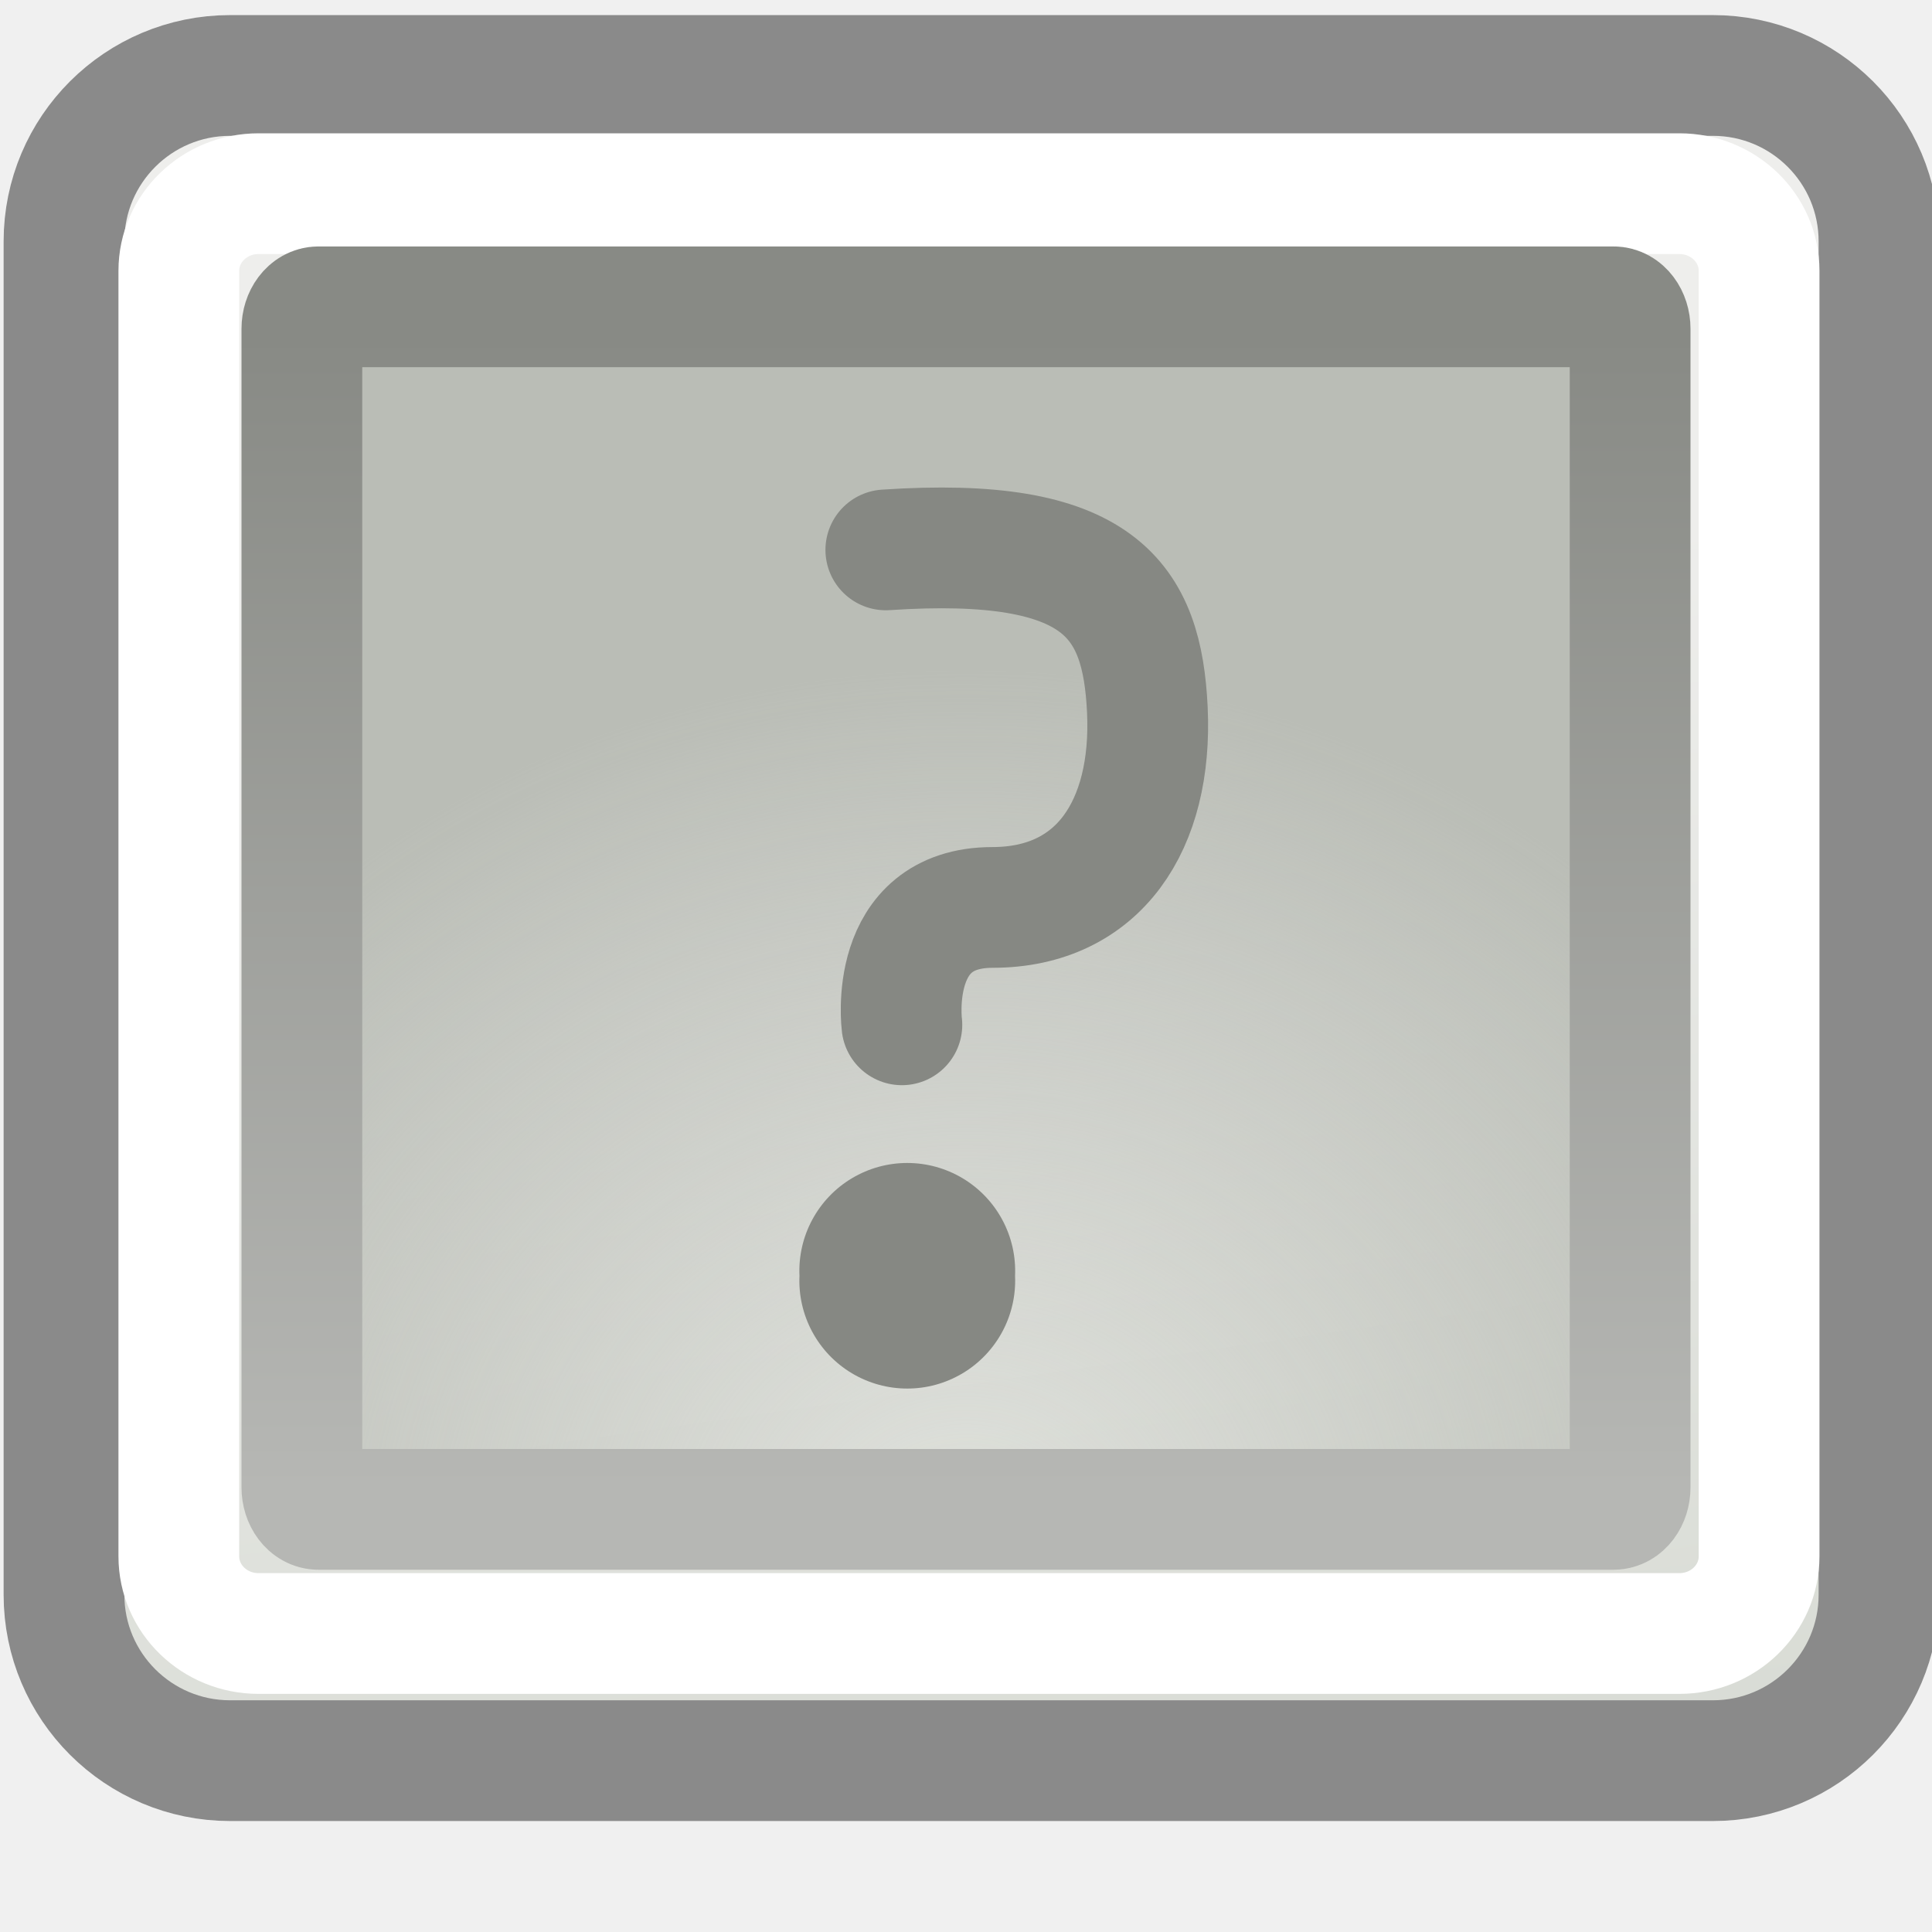
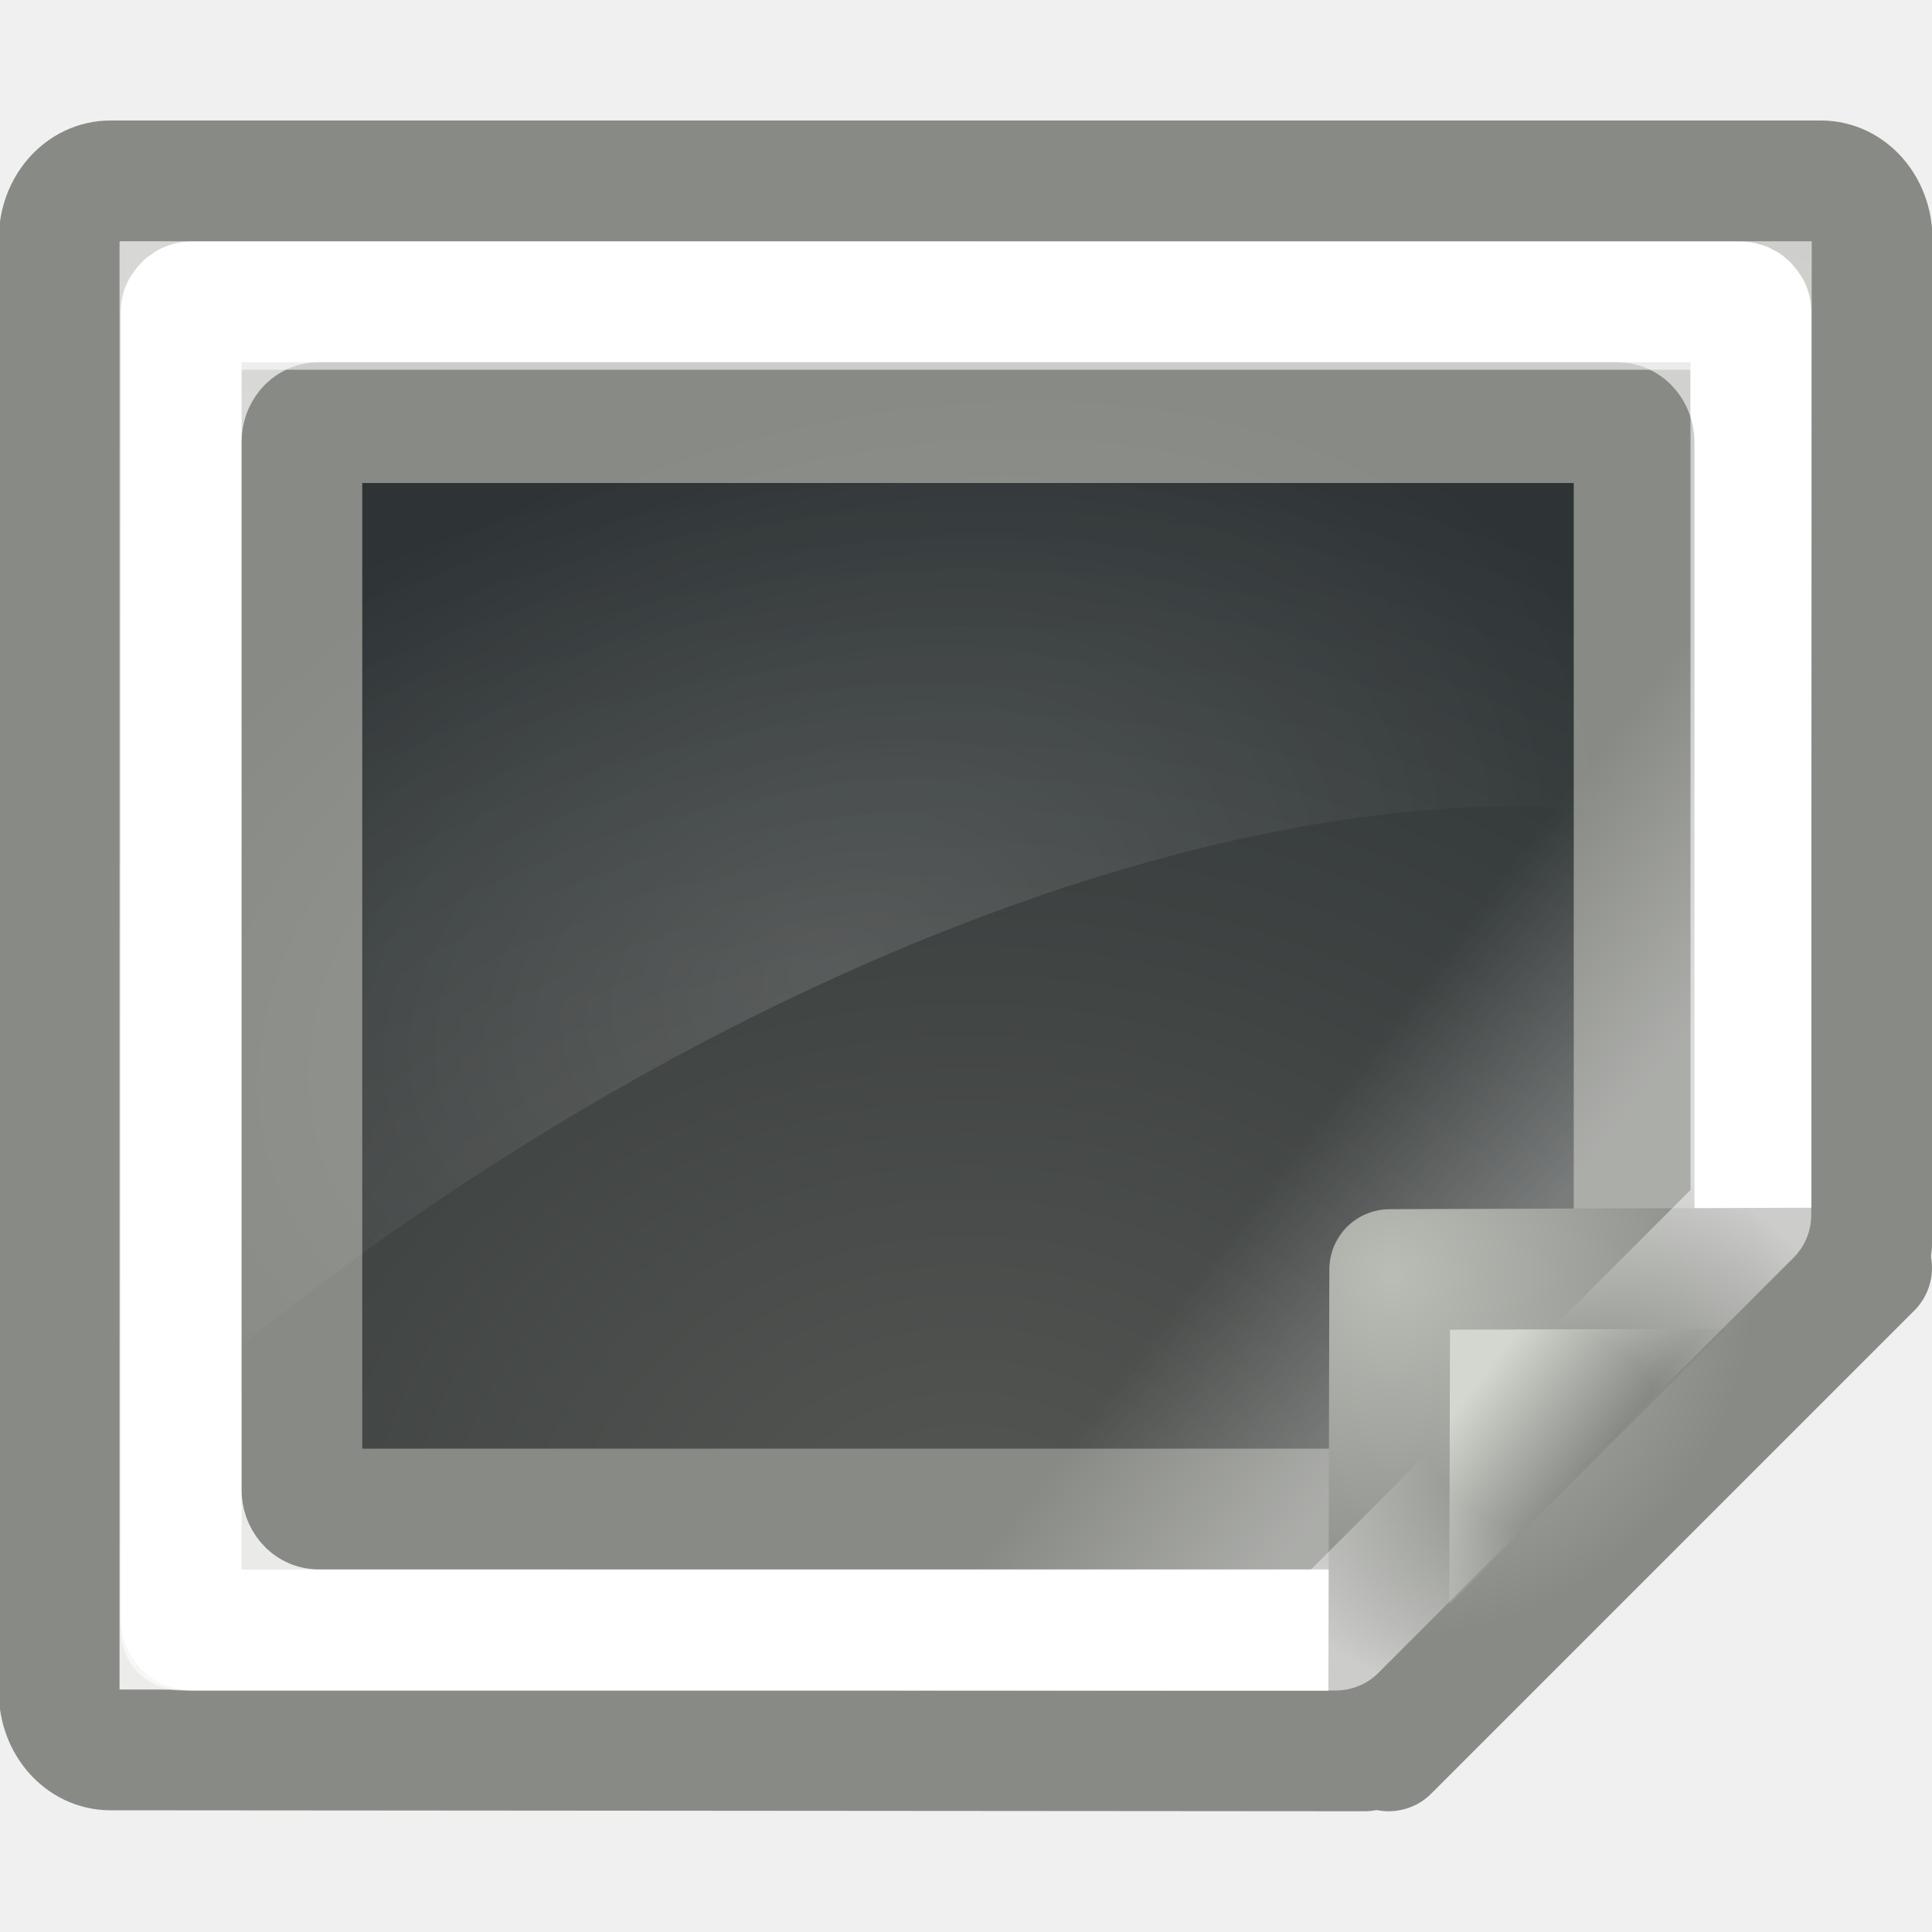
<svg xmlns="http://www.w3.org/2000/svg" xmlns:xlink="http://www.w3.org/1999/xlink" width="16" height="16" id="svg1306" version="1.0">
  <defs id="defs1308">
-     <linearGradient id="linearGradient5651">
-       <stop style="stop-color:#888a85;stop-opacity:1;" offset="0" id="stop5653" />
-       <stop style="stop-color:#b6b7b4;stop-opacity:1" offset="1" id="stop5655" />
+     <linearGradient id="linearGradient7749">
+       <stop id="stop7751" offset="0" style="stop-color:#babdb6;stop-opacity:1" />
+       <stop id="stop7753" offset="1" style="stop-color:#888a85;stop-opacity:1" />
    </linearGradient>
-     <linearGradient id="linearGradient5203">
-       <stop id="stop5207" offset="0" style="stop-color:#babdb6;stop-opacity:0;" />
-       <stop id="stop5205" offset="1" style="stop-color:#babdb6;stop-opacity:1;" />
+     <linearGradient id="linearGradient6346">
+       <stop style="stop-color:#555753;stop-opacity:1;" offset="0" id="stop6348" />
+       <stop style="stop-color:#2e3436;stop-opacity:1" offset="1" id="stop6350" />
    </linearGradient>
-     <radialGradient xlink:href="#linearGradient5203" id="radialGradient5209" cx="18.927" cy="27.744" fx="18.927" fy="27.744" r="18.014" gradientTransform="matrix(0.4457122,0,0,0.403792,-0.435932,1.608458)" gradientUnits="userSpaceOnUse" />
-     <linearGradient id="linearGradient4928">
-       <stop id="stop4930" offset="0" style="stop-color:#fce94f;stop-opacity:1;" />
-       <stop id="stop4932" offset="1" style="stop-color:#fce94f;stop-opacity:0;" />
+     <linearGradient id="linearGradient6390">
+       <stop style="stop-color:#ffffff;stop-opacity:1" offset="0" id="stop6392" />
+       <stop style="stop-color:#ffffff;stop-opacity:0;" offset="1" id="stop6394" />
    </linearGradient>
-     <linearGradient id="linearGradient2807">
-       <stop style="stop-color:#d3d7cf" offset="0" id="stop2809" />
-       <stop style="stop-color:#eeeeec" offset="1" id="stop2811" />
+     <linearGradient id="linearGradient7138">
+       <stop style="stop-color:#ffffff;stop-opacity:0;" offset="0" id="stop7140" />
+       <stop id="stop7146" offset="0.357" style="stop-color:#ffffff;stop-opacity:0;" />
+       <stop style="stop-color:#ffffff;stop-opacity:1;" offset="1" id="stop7142" />
    </linearGradient>
-     <linearGradient xlink:href="#linearGradient2807" id="linearGradient1968" gradientUnits="userSpaceOnUse" x1="22.257" y1="52.938" x2="17.161" y2="17.397" gradientTransform="matrix(0.3495752,0,0,0.348924,-0.3436752,-0.5957594)" />
-     <linearGradient xlink:href="#linearGradient5651" id="linearGradient5657" x1="13.048" y1="5.731" x2="13.048" y2="15.298" gradientUnits="userSpaceOnUse" gradientTransform="matrix(0.7387672,0,0,0.9996552,-0.1671925,-2.957288)" />
+     <linearGradient id="linearGradient7124">
+       <stop id="stop7126" offset="0" style="stop-color:#888a85;stop-opacity:1" />
+       <stop id="stop7128" offset="1" style="stop-color:#d3d7cf;stop-opacity:1" />
+     </linearGradient>
+     <linearGradient id="linearGradient6366">
+       <stop style="stop-color:#ffffff;stop-opacity:1;" offset="0" id="stop6368" />
+       <stop style="stop-color:#ffffff;stop-opacity:0;" offset="1" id="stop6370" />
+     </linearGradient>
+     <linearGradient id="linearGradient6327">
+       <stop style="stop-color:#888a85;stop-opacity:1" offset="0" id="stop6329" />
+       <stop style="stop-color:#eeeeec;stop-opacity:1" offset="1" id="stop6331" />
+     </linearGradient>
+     <linearGradient xlink:href="#linearGradient6366" id="linearGradient7002" gradientUnits="userSpaceOnUse" gradientTransform="matrix(0.322699,0,0,0.3689375,0.1558441,-0.7575009)" x1="36.826" y1="32.051" x2="32.402" y2="28.182" />
+     <linearGradient xlink:href="#linearGradient6327" id="linearGradient7006" gradientUnits="userSpaceOnUse" gradientTransform="matrix(0.3335136,0,0,-0.3820066,-4.0087043e-3,17.78412)" x1="61.181" y1="137.976" x2="20.421" y2="2.675" />
+     <radialGradient xlink:href="#linearGradient7749" id="radialGradient7062" cx="11.531" cy="10.562" fx="11.531" fy="10.562" r="2.5" gradientUnits="userSpaceOnUse" gradientTransform="matrix(1.20026,0,0,1.20026,-2.309253,-2.11525)" />
+     <radialGradient xlink:href="#linearGradient7138" id="radialGradient7098" cx="12.773" cy="12.489" fx="12.773" fy="12.489" r="7" gradientTransform="matrix(0.3939591,0,0,0.3359205,7.740943,7.636768)" gradientUnits="userSpaceOnUse" />
+     <linearGradient xlink:href="#linearGradient7124" id="linearGradient7100" gradientUnits="userSpaceOnUse" gradientTransform="matrix(0.3335136,0,0,0.3803359,-4.0087e-3,-0.9145854)" x1="39.855" y1="34.002" x2="37.322" y2="31.781" />
+     <radialGradient xlink:href="#linearGradient6346" id="radialGradient7743" cx="8.016" cy="14.015" fx="8.016" fy="14.015" r="6.016" gradientTransform="matrix(1.874458,0,0,1.557309,-7.010007,-8.828553)" gradientUnits="userSpaceOnUse" />
+     <radialGradient xlink:href="#linearGradient6390" id="radialGradient7747" gradientUnits="userSpaceOnUse" gradientTransform="matrix(0.3005719,-8.5769248e-2,3.5082247e-2,0.207535,-0.1354531,4.581401)" cx="20.237" cy="25.043" fx="20.237" fy="25.043" r="22" />
  </defs>
  <g id="layer1">
-     <rect style="fill:url(#linearGradient1968);fill-opacity:1;stroke:#8a8a8a;stroke-width:1;stroke-linecap:round;stroke-linejoin:round;stroke-miterlimit:4;stroke-dasharray:none;stroke-dashoffset:0;stroke-opacity:1" id="rect2073" width="15.031" height="13.956" x="0.53" y="0.625" rx="1.376" ry="1.374" />
-     <rect style="fill:none;fill-opacity:1;stroke:#ffffff;stroke-width:1;stroke-linecap:round;stroke-linejoin:round;stroke-miterlimit:4;stroke-dasharray:none;stroke-dashoffset:0;stroke-opacity:1" id="rect2077" width="13.087" height="11.924" x="1.481" y="1.604" rx="0.66" ry="0.639" />
-     <rect style="opacity:1;color:#000000;fill:url(#radialGradient5209);fill-opacity:1;fill-rule:nonzero;stroke:url(#linearGradient5657);stroke-width:1;stroke-linecap:round;stroke-linejoin:round;marker:none;marker-start:none;marker-mid:none;marker-end:none;stroke-miterlimit:4;stroke-dasharray:none;stroke-dashoffset:0;stroke-opacity:1;visibility:visible;display:inline;overflow:visible;enable-background:accumulate" id="rect2063" width="11" height="9.959" x="2.5" y="2.541" rx="0.137" ry="0.182" />
-     <path style="opacity:1;color:#000000;fill:none;fill-opacity:1;fill-rule:nonzero;stroke:#868883;stroke-width:1;stroke-linecap:round;stroke-linejoin:round;marker:none;marker-start:none;marker-mid:none;marker-end:none;stroke-miterlimit:4;stroke-dasharray:none;stroke-dashoffset:0;stroke-opacity:1;visibility:visible;display:inline;overflow:visible;enable-background:accumulate" d="M 7.336,4.554 C 9.116,4.435 9.459,4.967 9.502,5.88 C 9.546,6.833 9.101,7.514 8.22,7.515 C 7.344,7.515 7.469,8.487 7.469,8.487" id="path5679" />
-     <path style="opacity:1;color:#000000;fill:#868883;fill-opacity:1;fill-rule:nonzero;stroke:none;stroke-width:1;stroke-linecap:round;stroke-linejoin:round;marker:none;marker-start:none;marker-mid:none;marker-end:none;stroke-miterlimit:4;stroke-dasharray:none;stroke-dashoffset:0;stroke-opacity:1;visibility:visible;display:inline;overflow:visible;enable-background:accumulate" id="path5681" d="M 8,10.565 A 0.487,0.487 0 1 1 7.027,10.565 A 0.487,0.487 0 1 1 8,10.565 z" transform="matrix(1.834938,0,0,1.834938,-6.273253,-8.820737)" />
+     <path style="fill:url(#linearGradient7006);fill-opacity:1;stroke:#888a85;stroke-width:1;stroke-linecap:round;stroke-linejoin:round;stroke-miterlimit:4;stroke-dashoffset:0;stroke-opacity:1" d="M 0.914,1.498 C 0.68,1.498 0.49,1.712 0.49,1.98 L 0.49,14.01 C 0.49,14.278 0.68,14.492 0.914,14.492 L 11.301,14.5 L 15.5,10.305 L 15.504,1.98 C 15.504,1.712 15.315,1.498 15.081,1.498 L 0.914,1.498 z " id="path6062" />
+     <path style="fill:none;fill-opacity:1;stroke:#ffffff;stroke-width:1;stroke-linecap:round;stroke-linejoin:round;stroke-miterlimit:4;stroke-dashoffset:0;stroke-opacity:1" d="M 1.585,2.5 C 1.538,2.5 1.5,2.543 1.5,2.597 L 1.5,13.403 C 1.5,13.457 1.538,13.5 1.585,13.5 L 12.015,13.5 C 13.116,12.539 13.552,12.162 14.5,11.008 L 14.5,2.597 C 14.5,2.543 14.462,2.5 14.415,2.5 L 1.585,2.5 z " id="path6351" />
+     <path style="fill:url(#radialGradient7743);fill-opacity:1.0;stroke:#888a85;stroke-width:1;stroke-linecap:round;stroke-linejoin:round;stroke-miterlimit:4;stroke-dashoffset:0;stroke-opacity:1" d="M 2.638,3.5 L 13.395,3.5 C 13.471,3.5 13.533,3.573 13.533,3.664 L 13.533,11.369 L 12.547,12.497 L 2.638,12.497 C 2.561,12.497 2.5,12.424 2.5,12.333 L 2.5,3.664 C 2.5,3.573 2.561,3.5 2.638,3.5 z " id="rect2063" />
+     <path style="opacity:0.3;fill:url(#linearGradient7002);fill-opacity:1;stroke:none;stroke-width:1;stroke-linecap:round;stroke-linejoin:round;stroke-miterlimit:4;stroke-dashoffset:0;stroke-opacity:1" d="M 4.926,14 L 11.581,14 C 11.585,13.998 11.587,13.999 11.602,13.988 C 11.631,13.968 11.679,13.93 11.733,13.885 C 11.841,13.794 11.986,13.666 12.156,13.504 C 12.497,13.181 12.938,12.749 13.366,12.305 C 13.795,11.862 14.214,11.403 14.526,11.048 C 14.682,10.871 14.812,10.723 14.899,10.61 C 14.943,10.554 14.971,10.502 14.99,10.472 C 14.995,10.464 14.997,10.465 15,10.461 L 15,4.327 L 4.926,14 z " id="path6364" />
+     <path style="fill:url(#linearGradient7100);fill-opacity:1;fill-rule:evenodd;stroke:url(#radialGradient7062);stroke-width:1px;stroke-linecap:butt;stroke-linejoin:round;stroke-opacity:1" d="M 15.5,10.5 L 11.5,14.5 L 11.509,10.514 L 15.5,10.5 z " id="path6322" />
+     <path style="fill:none;fill-opacity:1;stroke:url(#radialGradient7098);stroke-width:1;stroke-linecap:round;stroke-linejoin:round;stroke-miterlimit:4;stroke-dashoffset:0;stroke-opacity:1;opacity:0.571" id="path7080" d="M 1.5,2.562 L 1.5,13.5 L 11.062,13.5 L 14.5,10.062 L 14.5,2.562 L 1.5,2.562 z " />
+     <path style="opacity:0.125;fill:url(#radialGradient7747);fill-opacity:1;stroke:none;stroke-width:1;stroke-linecap:round;stroke-linejoin:round;stroke-miterlimit:4;stroke-dashoffset:0;stroke-opacity:1" d="M 1.25,2 C 1.113,2 1,2.147 1,2.324 L 1,12 C 5.062,8.302 11.24,5.58 15.056,7.11 L 15.056,2.324 C 15.056,2.147 14.943,2 14.806,2 L 1.25,2 z " id="path7745" />
  </g>
</svg>
